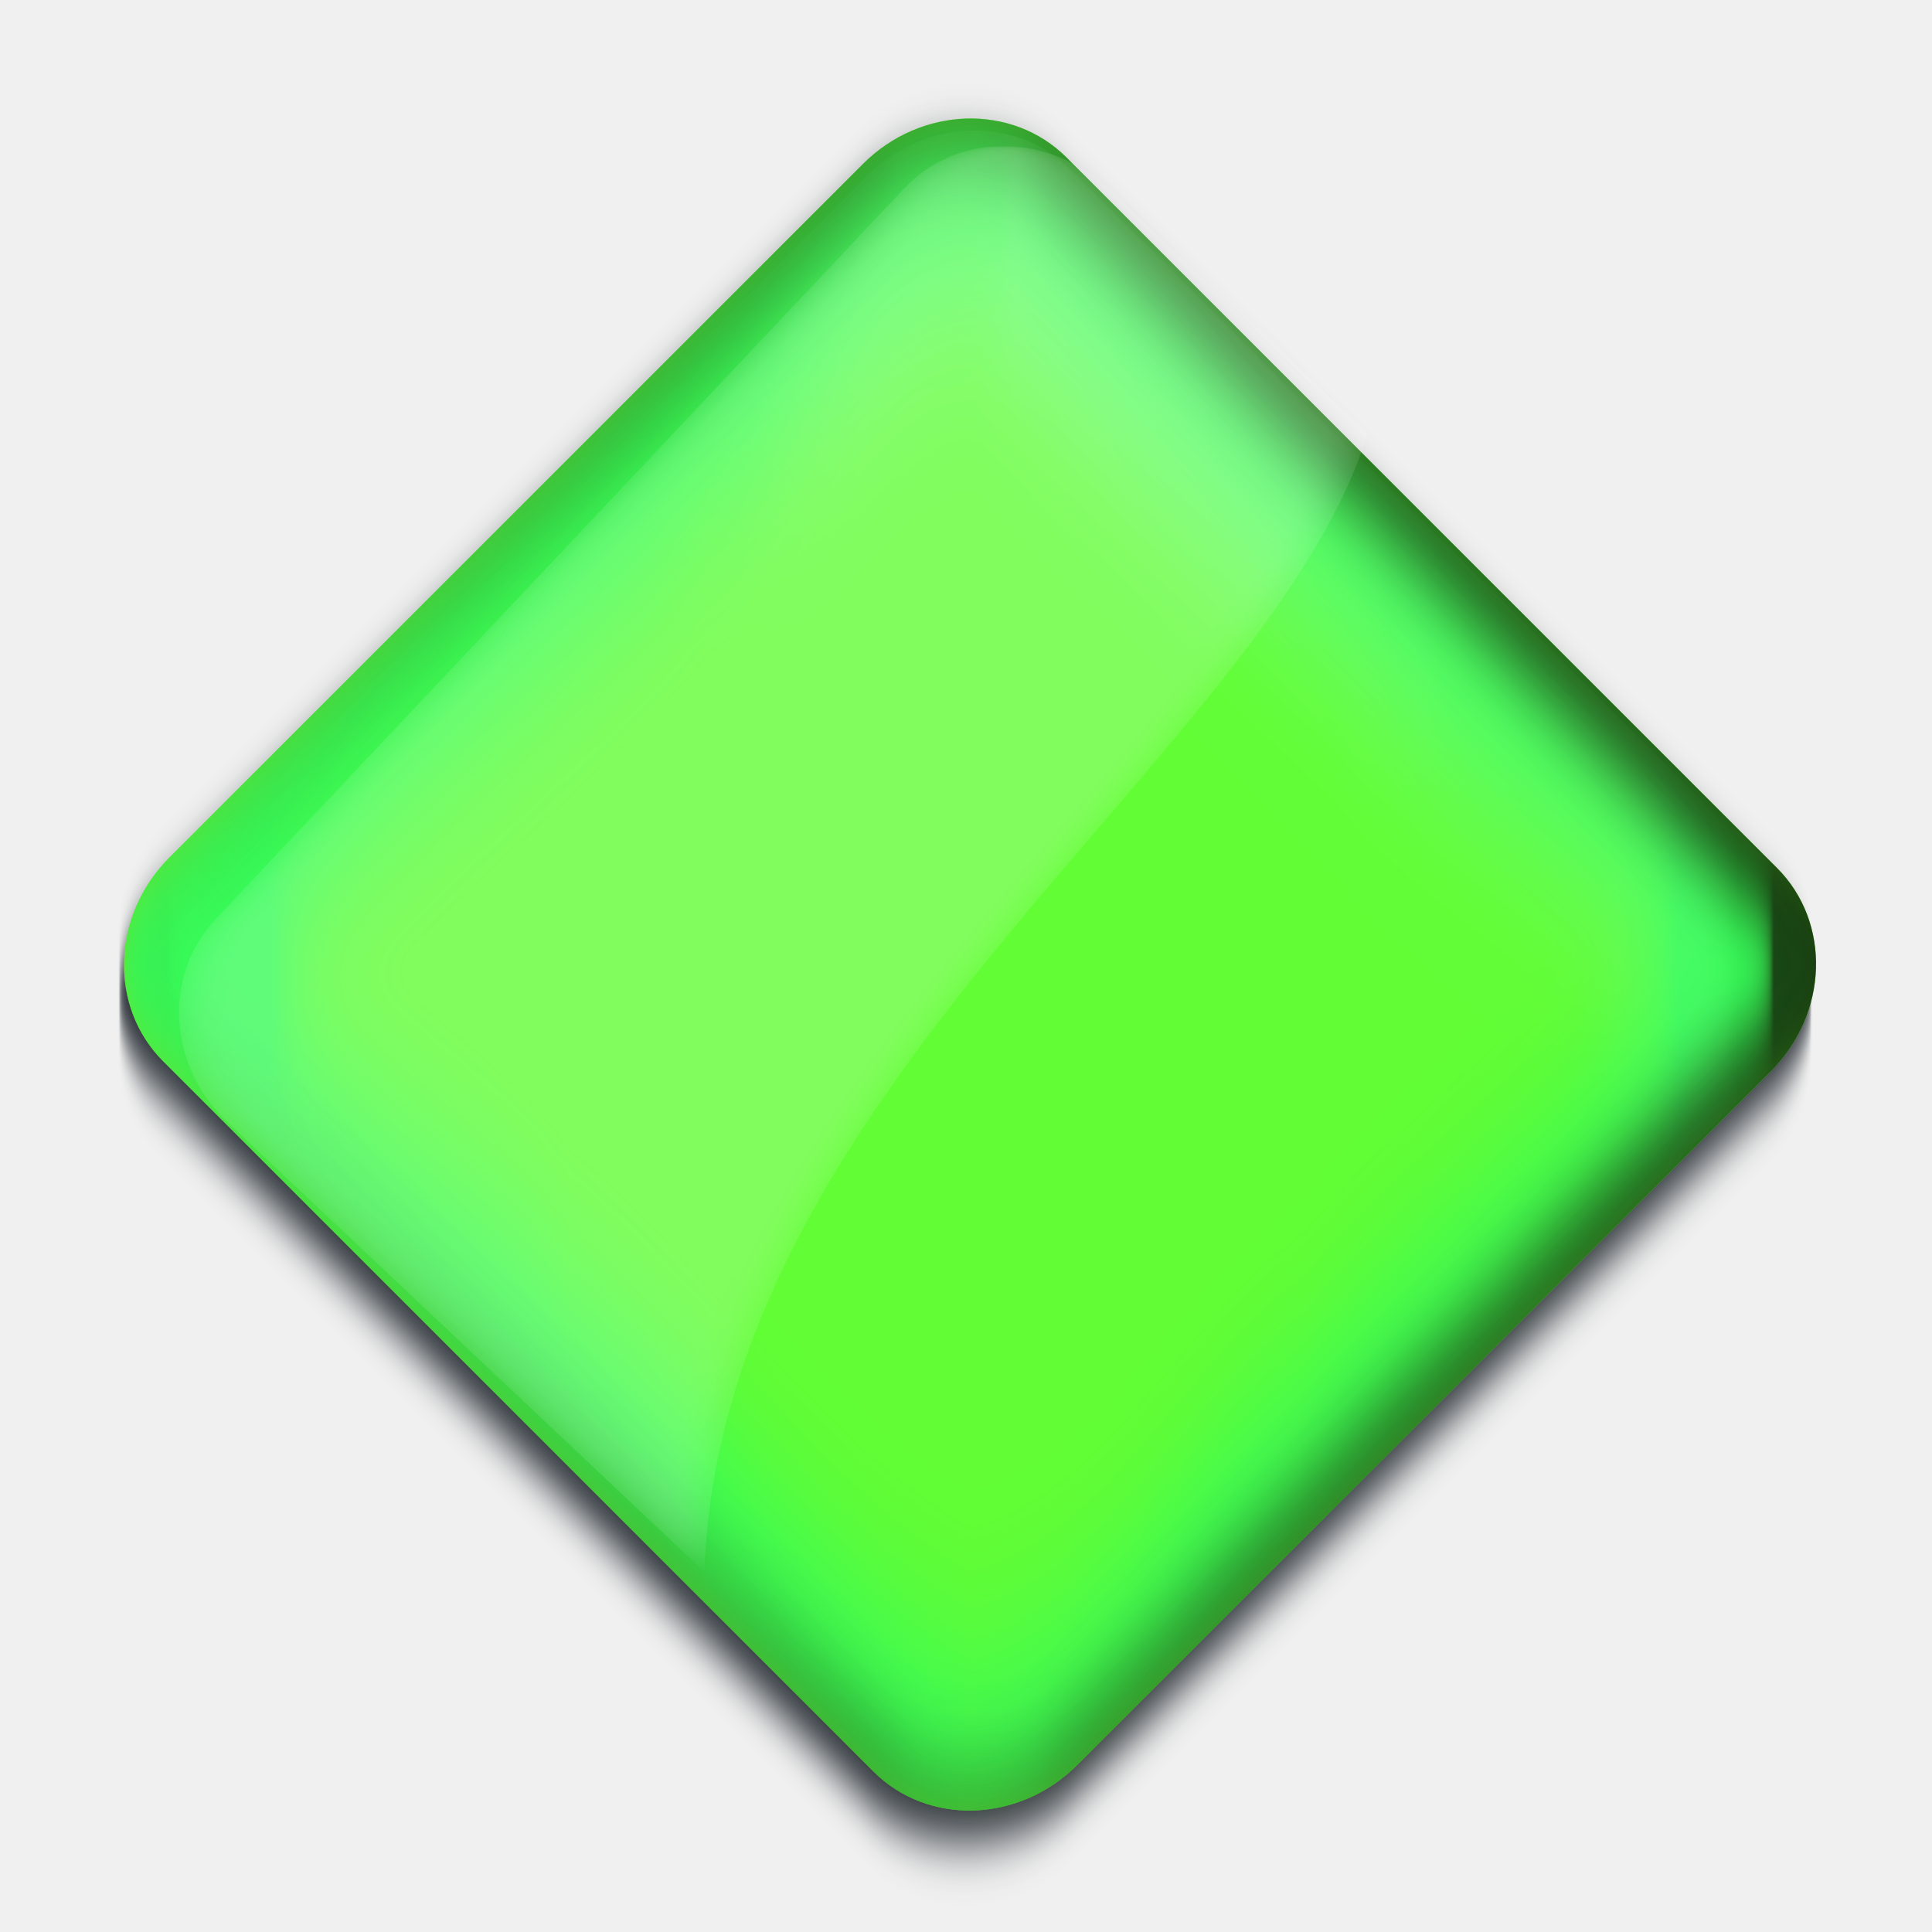
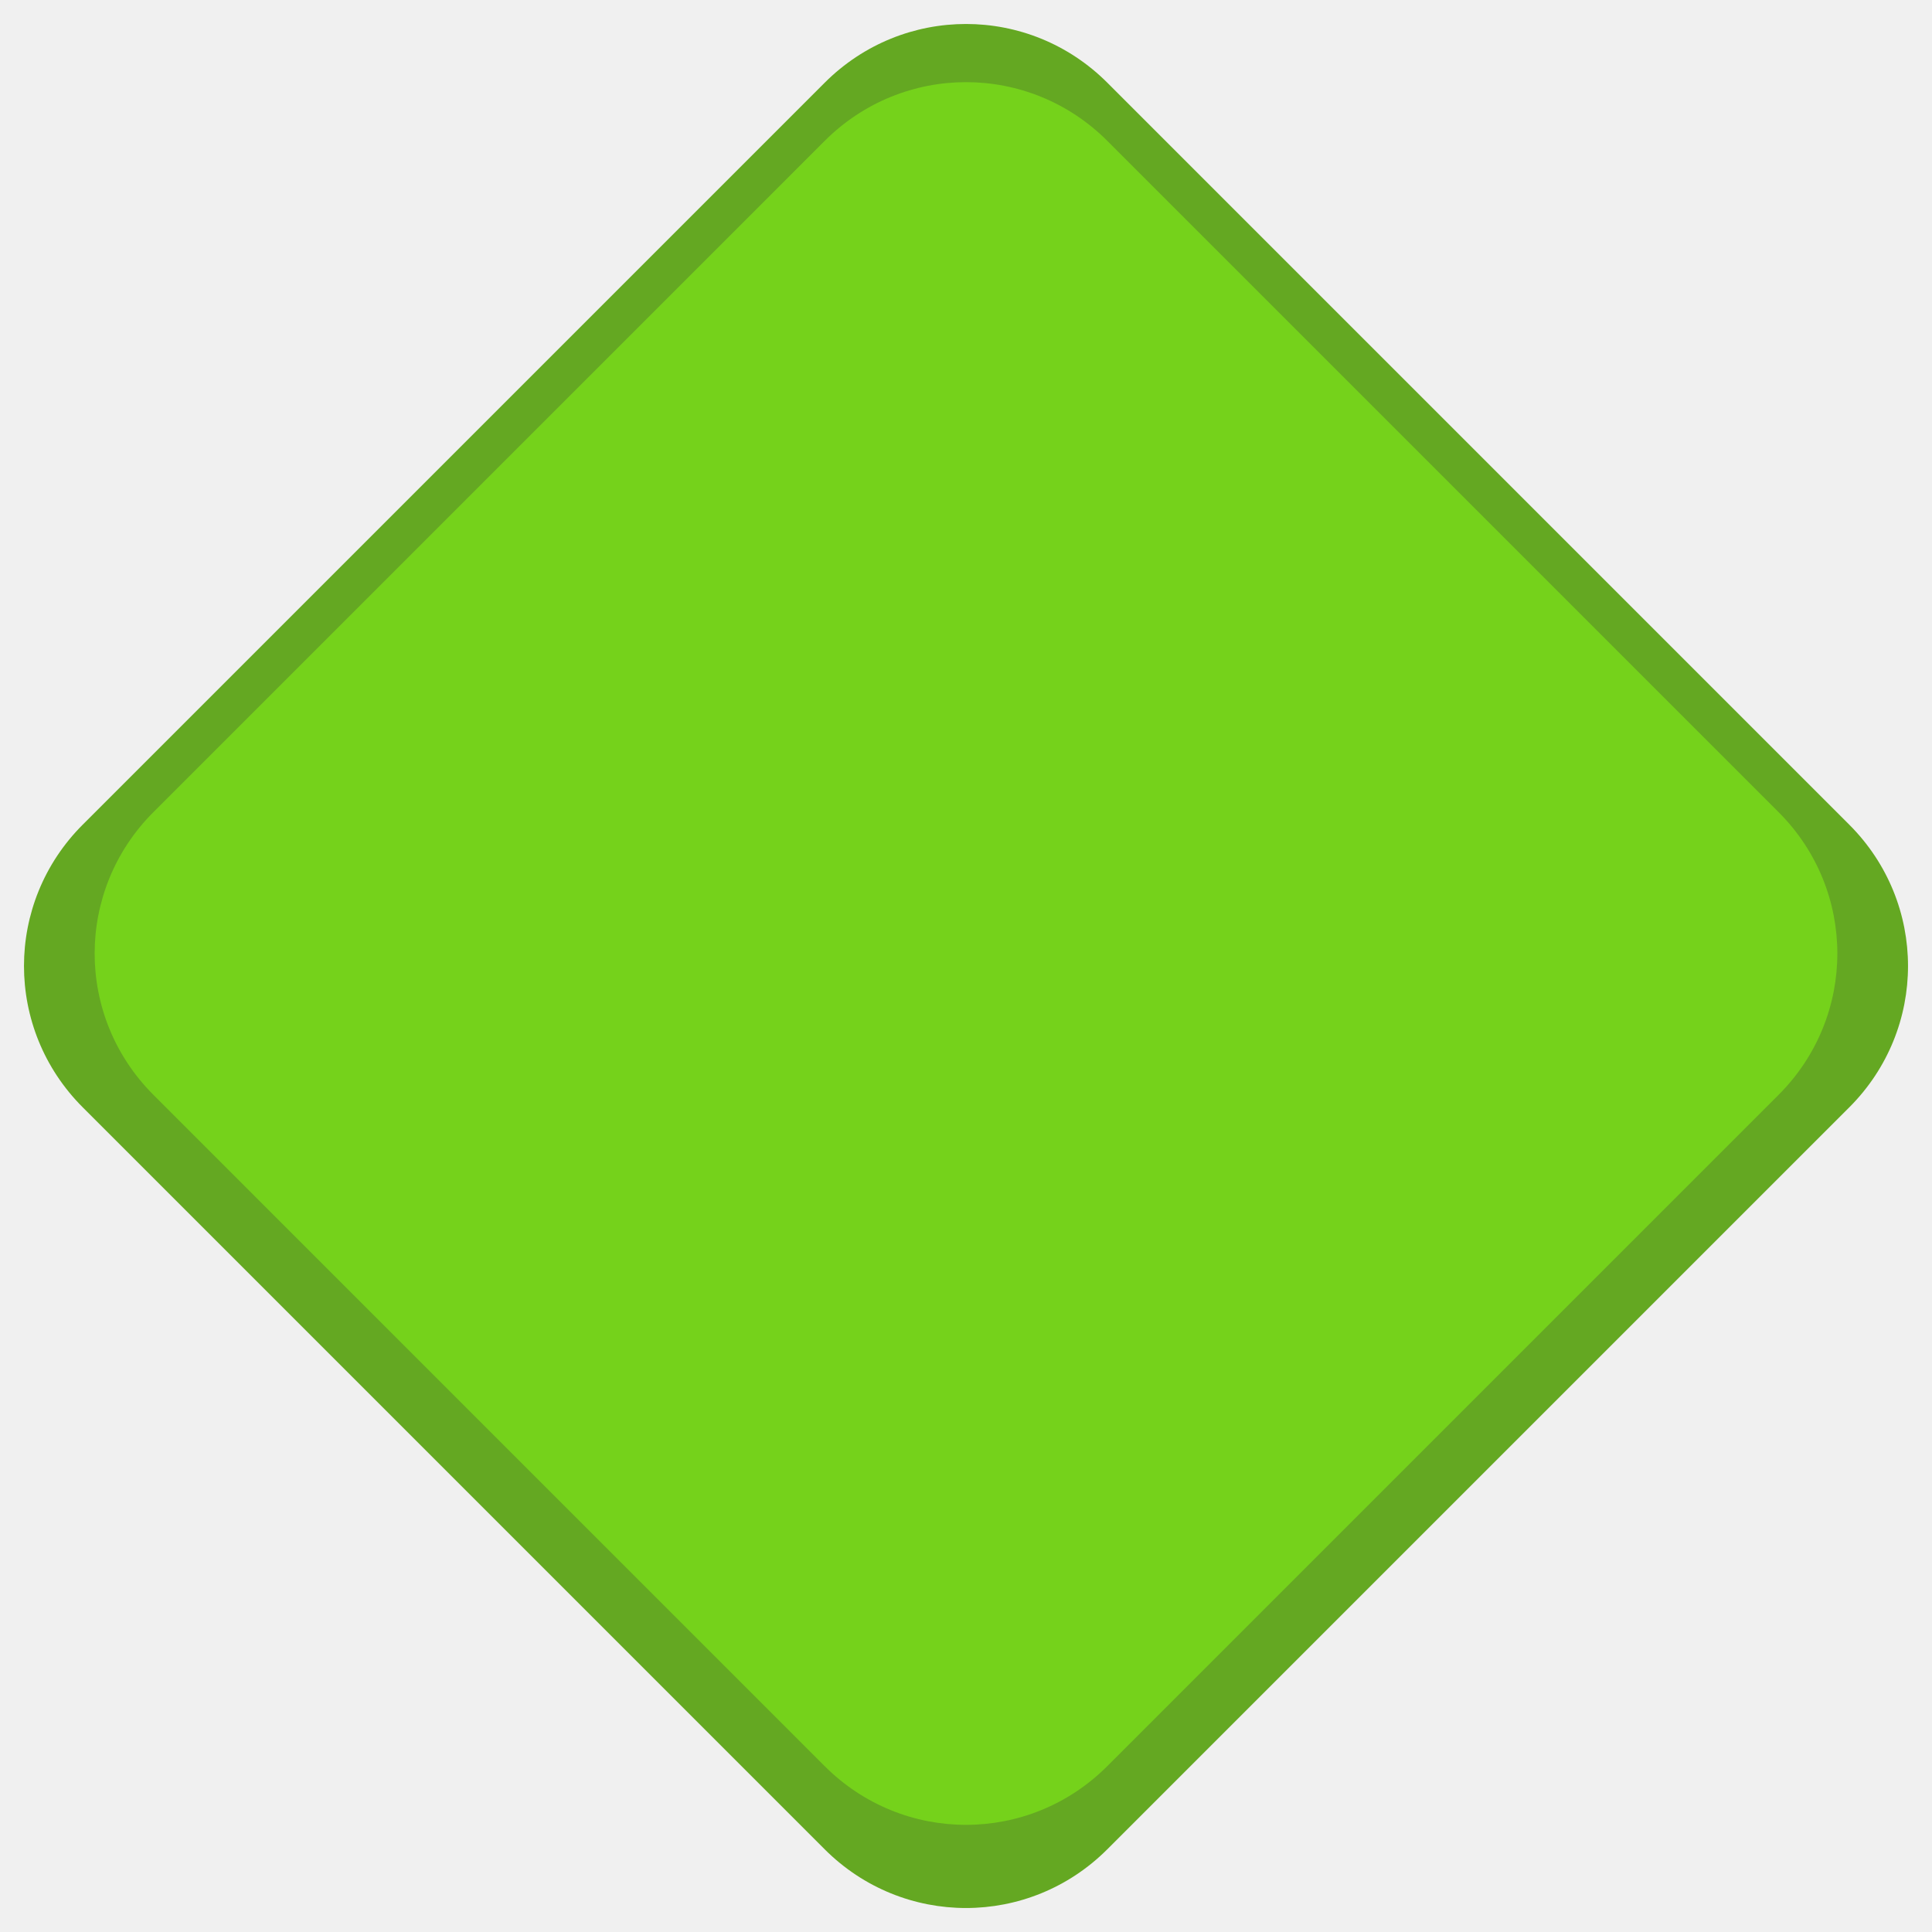
- <svg xmlns="http://www.w3.org/2000/svg" xmlns:xlink="http://www.w3.org/1999/xlink" width="40" height="40" id="svg2" version="1.1">
-   <defs id="defs4">
-     <filter id="imagebot_30" style="color-interpolation-filters:sRGB">
-       <feGaussianBlur stdDeviation="0.548" id="imagebot_81" />
-     </filter>
-     <clipPath clipPathUnits="userSpaceOnUse" id="imagebot_29">
-       <path d="M 7,2 C 4.23,2 2,4.23 2,7 L 2,29.031 C 15.226,18.119 37.357,23.935 48,19 L 48,7 C 48,4.23 45.77,2 43,2 L 7,2 Z" id="imagebot_80" style="fill:#0000ff" />
-     </clipPath>
-     <filter id="imagebot_25" style="color-interpolation-filters:sRGB">
-       <feGaussianBlur stdDeviation="0.667" id="imagebot_79" />
-     </filter>
-     <linearGradient x1="24.171" y1="47.578" x2="24.171" y2="1.034" id="imagebot_21" gradientTransform="scale(1.034296,0.9668416)" gradientUnits="userSpaceOnUse">
-       <stop stop-color="#ffffff" offset="0" id="imagebot_78" />
-       <stop stop-color="#000000" offset="1" id="imagebot_77" />
-     </linearGradient>
-     <clipPath clipPathUnits="userSpaceOnUse" id="imagebot_20">
-       <rect x="2" y="2" width="46" height="43" ry="5" rx="5" id="imagebot_76" style="fill:#0000ff" />
-     </clipPath>
-     <filter id="imagebot_22" style="color-interpolation-filters:sRGB">
-       <feGaussianBlur stdDeviation="0.445" id="imagebot_75" />
-     </filter>
-     <radialGradient r="23" gradientTransform="matrix(1.2176,-6.017e-8,5.6937e-8,1.1522,-5.4396,-3.5761)" cx="25" cy="23.5" gradientUnits="userSpaceOnUse" id="imagebot_17">
-       <stop stop-color="#ffffff" offset="0" id="imagebot_74" />
-       <stop stop-color="#ffffff" stop-opacity="0" offset="1" id="imagebot_73" />
-     </radialGradient>
-     <clipPath clipPathUnits="userSpaceOnUse" id="imagebot_16">
-       <rect x="2" y="2" width="46" height="43" ry="5" rx="5" id="imagebot_72" style="fill:#0000ff" />
-     </clipPath>
-     <filter id="imagebot_18" style="color-interpolation-filters:sRGB">
-       <feGaussianBlur stdDeviation="0.667" id="imagebot_71" />
-     </filter>
-     <linearGradient y1="-0.047" x1="0.935" x2="0.065" y2="1.047" id="imagebot_14">
-       <stop stop-color="#000000" offset="0" id="imagebot_70" />
-       <stop stop-color="#000000" stop-opacity="0" offset="1" id="imagebot_69" />
-     </linearGradient>
-     <clipPath clipPathUnits="userSpaceOnUse" id="imagebot_12">
-       <rect x="2" y="2" width="46" height="43" ry="5" rx="5" id="imagebot_68" style="fill:#0000ff" />
-     </clipPath>
-     <filter id="imagebot_13" style="color-interpolation-filters:sRGB">
-       <feGaussianBlur stdDeviation="1.113" id="imagebot_67" />
-     </filter>
-     <linearGradient x1="-0.027" y1="-0.054" x2="0.078" y2="0.401" id="imagebot_10">
-       <stop stop-color="#ffffff" offset="0" id="imagebot_66" />
-       <stop stop-color="#ffffff" stop-opacity="0" offset="1" id="imagebot_65" />
-     </linearGradient>
-     <clipPath clipPathUnits="userSpaceOnUse" id="imagebot_8">
-       <rect x="2" y="2" width="46" height="43" ry="5" rx="5" id="imagebot_64" style="fill:#0000ff" />
-     </clipPath>
-     <filter height="1.248" x="-0.116" y="-0.124" width="1.232" id="imagebot_9" style="color-interpolation-filters:sRGB">
-       <feGaussianBlur stdDeviation="2.002" id="imagebot_63" />
-     </filter>
-     <clipPath clipPathUnits="userSpaceOnUse" id="imagebot_5">
-       <path d="M 7,2 C 4.23,2 2,4.23 2,7 L 2,29.031 C 15.226,18.119 37.357,23.935 48,19 L 48,7 C 48,4.23 45.77,2 43,2 L 7,2 Z" id="imagebot_62" style="fill:#0000ff" />
-     </clipPath>
-     <filter id="imagebot_6" style="color-interpolation-filters:sRGB">
-       <feGaussianBlur stdDeviation="0.548" id="imagebot_61" />
-     </filter>
-     <filter id="imagebot_51" style="color-interpolation-filters:sRGB">
-       <feGaussianBlur stdDeviation="0.667" id="imagebot_60" />
-     </filter>
-     <clipPath clipPathUnits="userSpaceOnUse" id="imagebot_45">
-       <rect x="2" y="2" width="46" height="43" ry="5" rx="5" id="imagebot_59" style="fill:#0000ff" />
-     </clipPath>
-     <filter id="imagebot_46" style="color-interpolation-filters:sRGB">
-       <feGaussianBlur stdDeviation="0.445" id="imagebot_58" />
-     </filter>
-     <clipPath clipPathUnits="userSpaceOnUse" id="imagebot_41">
-       <rect x="2" y="2" width="46" height="43" ry="5" rx="5" id="imagebot_57" style="fill:#0000ff" />
-     </clipPath>
-     <filter id="imagebot_42" style="color-interpolation-filters:sRGB">
-       <feGaussianBlur stdDeviation="0.667" id="imagebot_56" />
-     </filter>
-     <clipPath clipPathUnits="userSpaceOnUse" id="imagebot_37">
-       <rect x="2" y="2" width="46" height="43" ry="5" rx="5" id="imagebot_55" style="fill:#0000ff" />
-     </clipPath>
-     <filter id="imagebot_38" style="color-interpolation-filters:sRGB">
-       <feGaussianBlur stdDeviation="1.113" id="imagebot_54" />
-     </filter>
-     <clipPath clipPathUnits="userSpaceOnUse" id="imagebot_33">
-       <rect x="2" y="2" width="46" height="43" ry="5" rx="5" id="imagebot_53" style="fill:#0000ff" />
-     </clipPath>
-     <filter x="-0.116" y="-0.124" width="1.232" height="1.248" id="imagebot_34" style="color-interpolation-filters:sRGB">
-       <feGaussianBlur stdDeviation="2.002" id="imagebot_52" />
-     </filter>
-     <linearGradient xlink:href="#imagebot_14" id="linearGradient4220" x1="43.508" y1="7.2410396e-05" x2="4.834" y2="48.612" gradientTransform="scale(1.034296,0.9668416)" gradientUnits="userSpaceOnUse" />
-     <linearGradient xlink:href="#imagebot_10" id="linearGradient4222" x1="0.72" y1="-0.317" x2="5.413" y2="19.887" gradientTransform="scale(1.034296,0.9668416)" gradientUnits="userSpaceOnUse" />
-     <linearGradient xlink:href="#imagebot_14" id="linearGradient4223" x1="43.508" y1="7.2410396e-05" x2="4.834" y2="48.612" gradientTransform="scale(1.034296,0.9668416)" gradientUnits="userSpaceOnUse" />
-     <linearGradient xlink:href="#imagebot_10" id="linearGradient4225" x1="0.72" y1="-0.317" x2="5.413" y2="19.887" gradientTransform="scale(1.034296,0.9668416)" gradientUnits="userSpaceOnUse" />
-   </defs>
-   <g display="none" label="The button" id="imagebot_26" style="display:none" transform="translate(29.58086,-466.999)">
-     <g transform="translate(0,453)" display="none" label="Button Shadow" id="imagebot_49" style="display:none">
-       <rect x="2.932" y="1008.3" width="46" height="43" ry="5" rx="5" transform="matrix(0.97553,0,0,1.0389,224.7,-1272.8)" id="imagebot_50" style="fill:#000000;filter:url(#imagebot_51)" />
-     </g>
-     <g transform="translate(0,453)" display="none" label="Base Color" id="imagebot_47" style="display:none">
-       <rect x="226.65" y="-226.3" width="44.874" height="44.671" ry="5.194" rx="4.878" id="imagebot_48" style="fill:#0000ff" />
-     </g>
-     <g transform="translate(0,453)" display="none" label="Midle lights - linear gradient" id="imagebot_43" style="display:none">
-       <rect x="2" y="2" width="46" height="43" ry="5" rx="5" clip-path="url(#imagebot_45)" transform="matrix(0.97553,0,0,1.0389,224.7,-228.38)" id="imagebot_44" style="opacity:0.2;fill:url(#imagebot_21);filter:url(#imagebot_46)" />
-     </g>
-     <g transform="translate(0,453)" display="none" label="Midle lights - radial gradient" id="imagebot_39" style="display:none">
-       <rect x="2" y="2" width="46" height="43" ry="5" rx="5" clip-path="url(#imagebot_41)" transform="matrix(0.97553,0,0,1.0389,224.7,-228.38)" id="imagebot_40" style="opacity:0.2;fill:url(#imagebot_17);filter:url(#imagebot_42)" />
-     </g>
-     <g transform="translate(0,453)" display="none" label="Margin shadows" id="imagebot_35" style="display:none">
-       <rect x="2" y="2" width="46" height="43" ry="5" rx="5" clip-path="url(#imagebot_37)" transform="matrix(0.97553,0,0,1.0389,224.7,-228.38)" id="imagebot_36" style="opacity:0.75;fill:none;stroke:url(#linearGradient4223);stroke-width:3;filter:url(#imagebot_38)" />
-     </g>
-     <g transform="translate(0,453)" display="none" label="Margin Lights" id="imagebot_31" style="display:none">
-       <path transform="matrix(0.97553,0,0,1.0389,224.7,-228.38)" clip-path="url(#imagebot_33)" d="M 8.469,6.188 C 3.848,7.782 7.439,15.029 6.312,18.655 c 0.621,6.995 -1.13,14.718 0.656,21.375 4.564,2.396 10.868,-0.082 15.969,0.812 6.451,-0.599 13.667,1.048 19.781,-0.531 2.639,-4.145 0.061,-10.224 0.97,-14.969 -0.637,-5.988 1.153,-12.73 -0.657,-18.375 -4.563,-2.396 -10.868,0.082 -15.969,-0.813 -6.197,0.025 -12.399,-0.046 -18.593,0.031 L 8.469,6.188 Z" id="imagebot_32" style="opacity:0.4;fill:none;stroke:url(#linearGradient4225);stroke-width:4;filter:url(#imagebot_34)" />
-     </g>
-     <g transform="translate(0,453)" display="none" label="Glossy" id="imagebot_27" style="display:none">
-       <path transform="matrix(0.97553,0,0,1.0389,224.7,-228.38)" clip-path="url(#imagebot_29)" d="M 7,2 C 4.23,2 2,4.23 2,7 L 2,29.031 C 15.226,18.119 37.357,23.935 48,19 L 48,7 C 48,4.23 45.77,2 43,2 L 7,2 Z" id="imagebot_28" style="opacity:0.2;fill:#ffffff;fill-opacity:0.588;filter:url(#imagebot_30)" />
-     </g>
-   </g>
-   <g id="g4234" transform="matrix(0.7071068,0.7071068,-0.7071068,0.7071068,19.88056,-8.047799)">
-     <g id="g10635" transform="matrix(0.9272906,0,0,0.9272906,1.724257,1.973894)">
-       <rect x="2.932" y="2.9" width="46" height="43" rx="5" ry="5" id="imagebot_24" style="fill:#2e343b;fill-opacity:1;filter:url(#imagebot_25)" transform="matrix(0.6230452,0,0,0.663518,3.902928,3.443814)" />
-       <rect x="5.33" y="4.816" width="28.66" height="28.531" ry="3.318" rx="3.115" id="imagebot_23" style="fill:#6be72e;fill-opacity:1" />
-       <rect x="2" y="2" width="46" height="43" ry="5" rx="5" clip-path="url(#imagebot_20)" id="imagebot_19" style="opacity:0.2;fill:#33fa6c;fill-opacity:1;filter:url(#imagebot_22)" transform="matrix(0.6230452,0,0,0.663518,4.083955,3.489071)" />
-       <rect x="2" y="2" width="46" height="43" ry="5" rx="5" clip-path="url(#imagebot_16)" id="imagebot_15" style="opacity:0.2;fill:#4eff5d;fill-opacity:1;filter:url(#imagebot_18)" transform="matrix(0.6230452,0,0,0.663518,4.083955,3.489071)" />
-       <rect x="2" y="2" width="46" height="43" ry="5" rx="5" clip-path="url(#imagebot_12)" id="imagebot_11" style="opacity:0.75;fill:#2bff5f;fill-opacity:1;stroke:url(#linearGradient4220);stroke-width:3;filter:url(#imagebot_13)" transform="matrix(0.6230452,0,0,0.663518,4.083955,3.489071)" />
-       <path clip-path="url(#imagebot_8)" d="M 8.469,6.188 C 3.848,7.782 7.439,15.029 6.312,18.655 c 0.621,6.995 -1.13,14.718 0.656,21.375 4.564,2.396 10.868,-0.082 15.969,0.812 6.451,-0.599 13.667,1.048 19.781,-0.531 2.639,-4.145 0.061,-10.224 0.97,-14.969 -0.637,-5.988 1.153,-12.73 -0.657,-18.375 -4.563,-2.396 -10.868,0.082 -15.969,-0.813 -6.197,0.025 -12.399,-0.046 -18.593,0.031 L 8.469,6.188 Z" id="imagebot_7" style="opacity:0.4;fill:#a2ff01;fill-opacity:1;stroke:url(#linearGradient4222);stroke-width:4;filter:url(#imagebot_9)" transform="matrix(0.6230452,0,0,0.663518,4.334485,3.614336)" />
-       <path clip-path="url(#imagebot_5)" d="M 7,2 C 4.23,2 2,4.23 2,7 L 2,29.031 C 15.226,18.119 37.357,23.935 48,19 L 48,7 C 48,4.23 45.77,2 43,2 L 7,2 Z" id="imagebot_4" style="opacity:0.2;fill:#ffffff;fill-opacity:1;filter:url(#imagebot_6)" transform="matrix(-0.01850167,-0.6227704,0.6632254,-0.01970353,5.835686,34.67984)" />
-     </g>
-   </g>
+ <svg xmlns="http://www.w3.org/2000/svg" version="1.1" id="Layer_1" x="0px" y="0px" viewBox="0 0 64 64" enable-background="new 0 0 3508 2480" xml:space="preserve" width="64" height="64">
+   <defs id="defs4081" />
+   <path style="color:#000000;clip-rule:nonzero;display:inline;overflow:visible;visibility:visible;opacity:1;isolation:auto;mix-blend-mode:normal;color-interpolation:sRGB;color-interpolation-filters:linearRGB;solid-color:#000000;solid-opacity:1;fill:#64a822;fill-opacity:1;fill-rule:evenodd;stroke:none;stroke-width:1;stroke-linecap:square;stroke-linejoin:miter;stroke-miterlimit:4;stroke-dasharray:none;stroke-dashoffset:0;stroke-opacity:1;marker:none;color-rendering:auto;image-rendering:auto;shape-rendering:auto;text-rendering:auto;enable-background:accumulate" d="m 36.682,2.74 c -2.594,-2.594 -6.769,-2.594 -9.363,0 L 2.74,27.318 c -2.594,2.594 -2.594,6.769 0,9.363 L 27.318,61.26 c 2.594,2.594 6.769,2.594 9.363,0 L 61.26,36.682 c 2.594,-2.594 2.594,-6.769 0,-9.363 z" id="rect4193" />
+   <path style="color:#000000;clip-rule:nonzero;display:inline;overflow:visible;visibility:visible;opacity:1;isolation:auto;mix-blend-mode:normal;color-interpolation:sRGB;color-interpolation-filters:linearRGB;solid-color:#000000;solid-opacity:1;fill:#75d21b;fill-opacity:1;fill-rule:evenodd;stroke:none;stroke-width:1;stroke-linecap:square;stroke-linejoin:miter;stroke-miterlimit:4;stroke-dasharray:none;stroke-dashoffset:0;stroke-opacity:1;marker:none;color-rendering:auto;image-rendering:auto;shape-rendering:auto;text-rendering:auto;enable-background:accumulate" d="m 36.682,4.667 c -2.594,-2.594 -6.769,-2.594 -9.363,-4e-7 L 5.081,26.904 c -2.594,2.594 -2.594,6.769 -3e-7,9.363 L 27.318,58.505 c 2.594,2.594 6.769,2.594 9.363,0 L 58.919,36.267 c 2.594,-2.594 2.594,-6.769 0,-9.363 z" id="rect4193-3" />
</svg>
